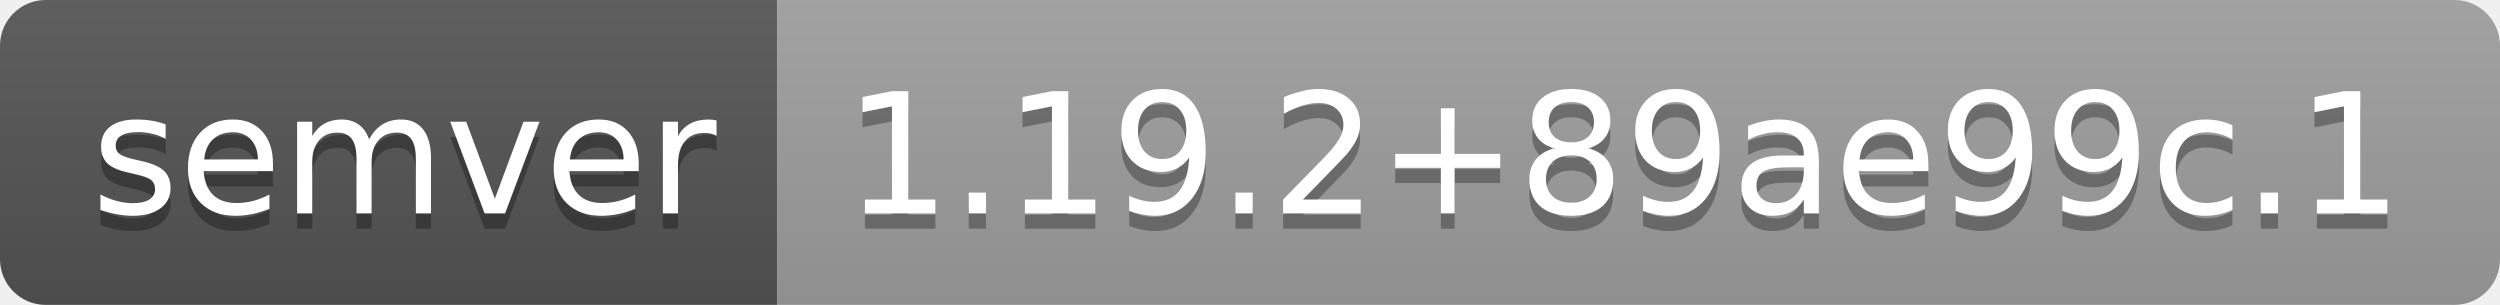
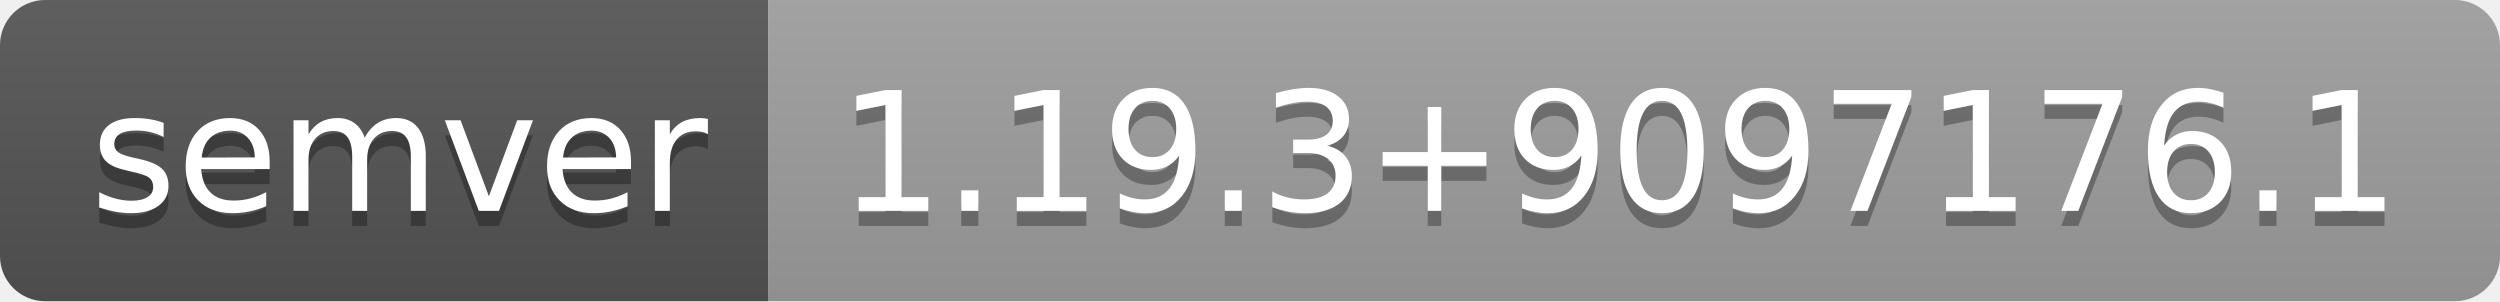
- <svg xmlns="http://www.w3.org/2000/svg" width="164" height="20" role="img" aria-label="semver: 1.19.2+89ae99c.1">
+ <svg xmlns="http://www.w3.org/2000/svg" width="166" height="20" role="img" aria-label="semver: 1.19.3+9097176.1">
  <linearGradient id="s" x2="0" y2="100%">
    <stop offset="0" stop-color="#bbb" stop-opacity=".1" />
    <stop offset="1" stop-opacity=".1" />
  </linearGradient>
  <clipPath id="r">
-     <rect width="164" height="20" rx="3" fill="#fff" />
+     <rect width="166" height="20" rx="3" fill="#fff" />
  </clipPath>
  <g clip-path="url(#r)">
    <rect width="51" height="20" fill="#555" />
-     <rect x="51" width="113" height="20" fill="#9f9f9f" />
-     <rect width="164" height="20" fill="url(#s)" />
+     <rect x="51" width="115" height="20" fill="#9f9f9f" />
+     <rect width="166" height="20" fill="url(#s)" />
  </g>
  <g fill="#fff" text-anchor="middle" font-family="Verdana,Geneva,DejaVu Sans,sans-serif" text-rendering="geometricPrecision" font-size="110">
    <text aria-hidden="true" x="265" y="150" fill="#010101" fill-opacity=".3" transform="scale(.1)" textLength="410">semver</text>
    <text x="265" y="140" transform="scale(.1)" fill="#fff" textLength="410">semver</text>
-     <text aria-hidden="true" x="1065" y="150" fill="#010101" fill-opacity=".3" transform="scale(.1)" textLength="1030">1.19.2+89ae99c.1</text>
-     <text x="1065" y="140" transform="scale(.1)" fill="#fff" textLength="1030">1.19.2+89ae99c.1</text>
+     <text aria-hidden="true" x="1075" y="150" fill="#010101" fill-opacity=".3" transform="scale(.1)" textLength="1050">1.19.3+9097176.1</text>
+     <text x="1075" y="140" transform="scale(.1)" fill="#fff" textLength="1050">1.19.3+9097176.1</text>
  </g>
</svg>
